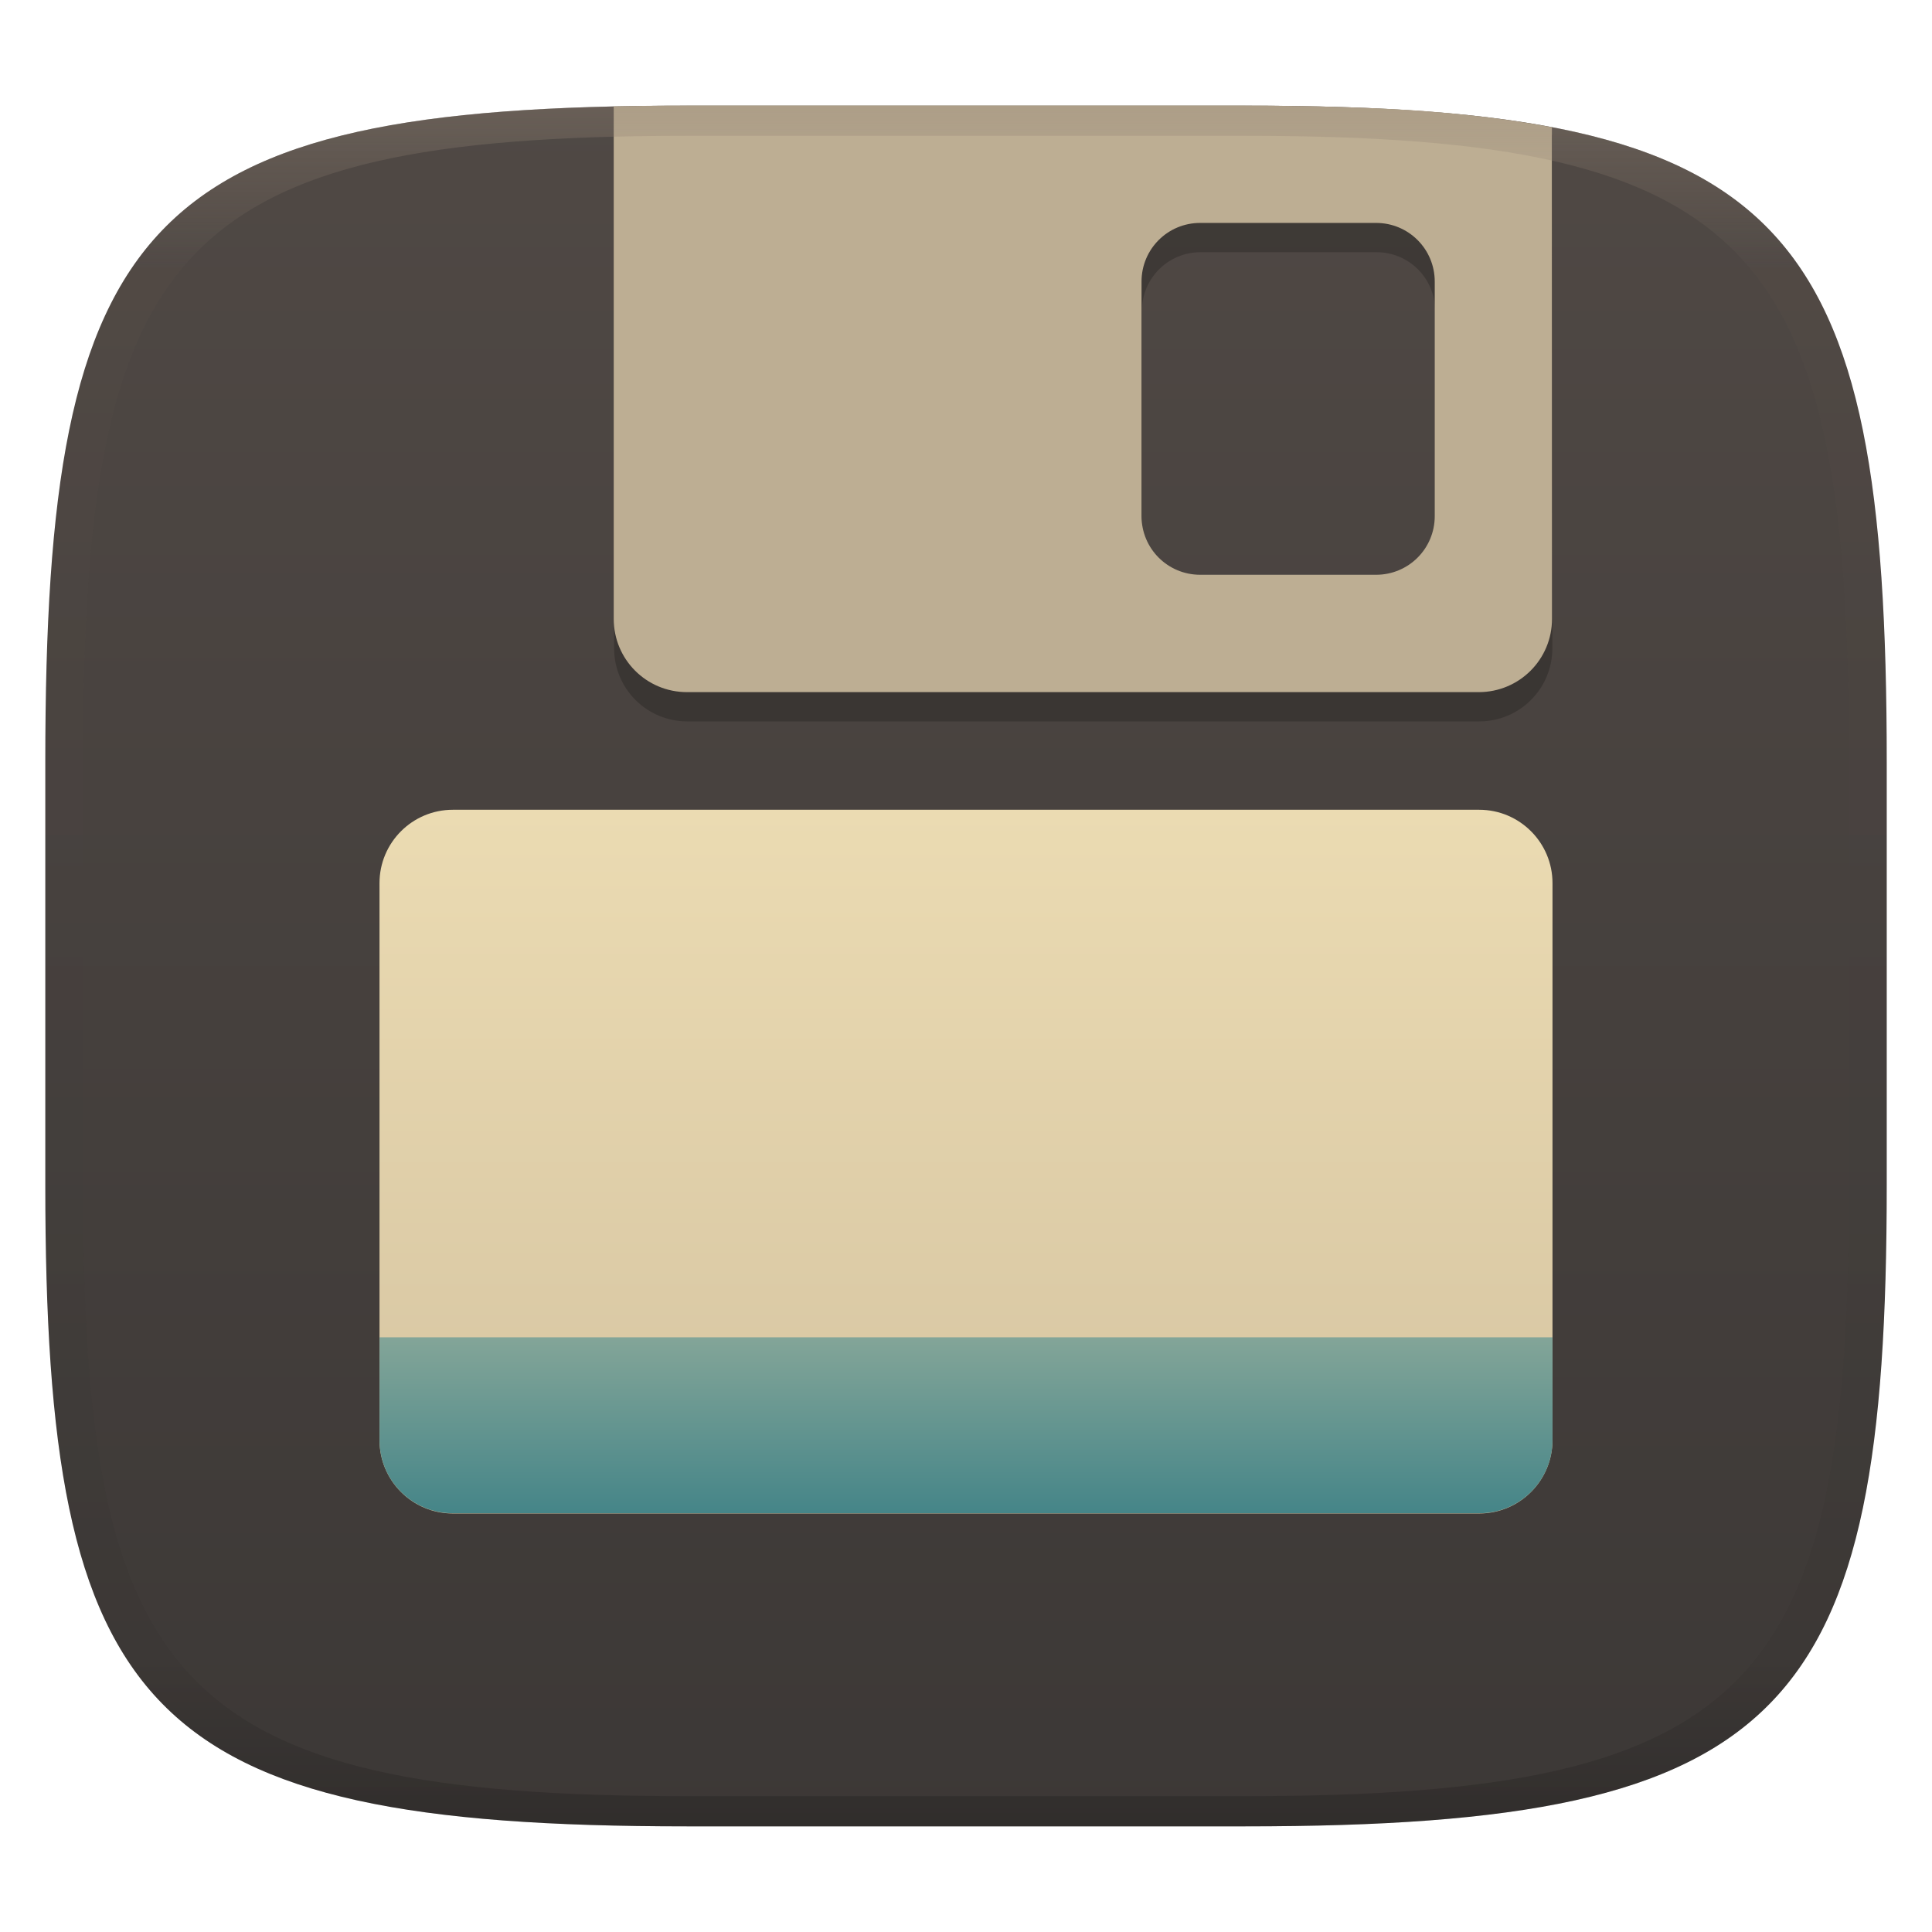
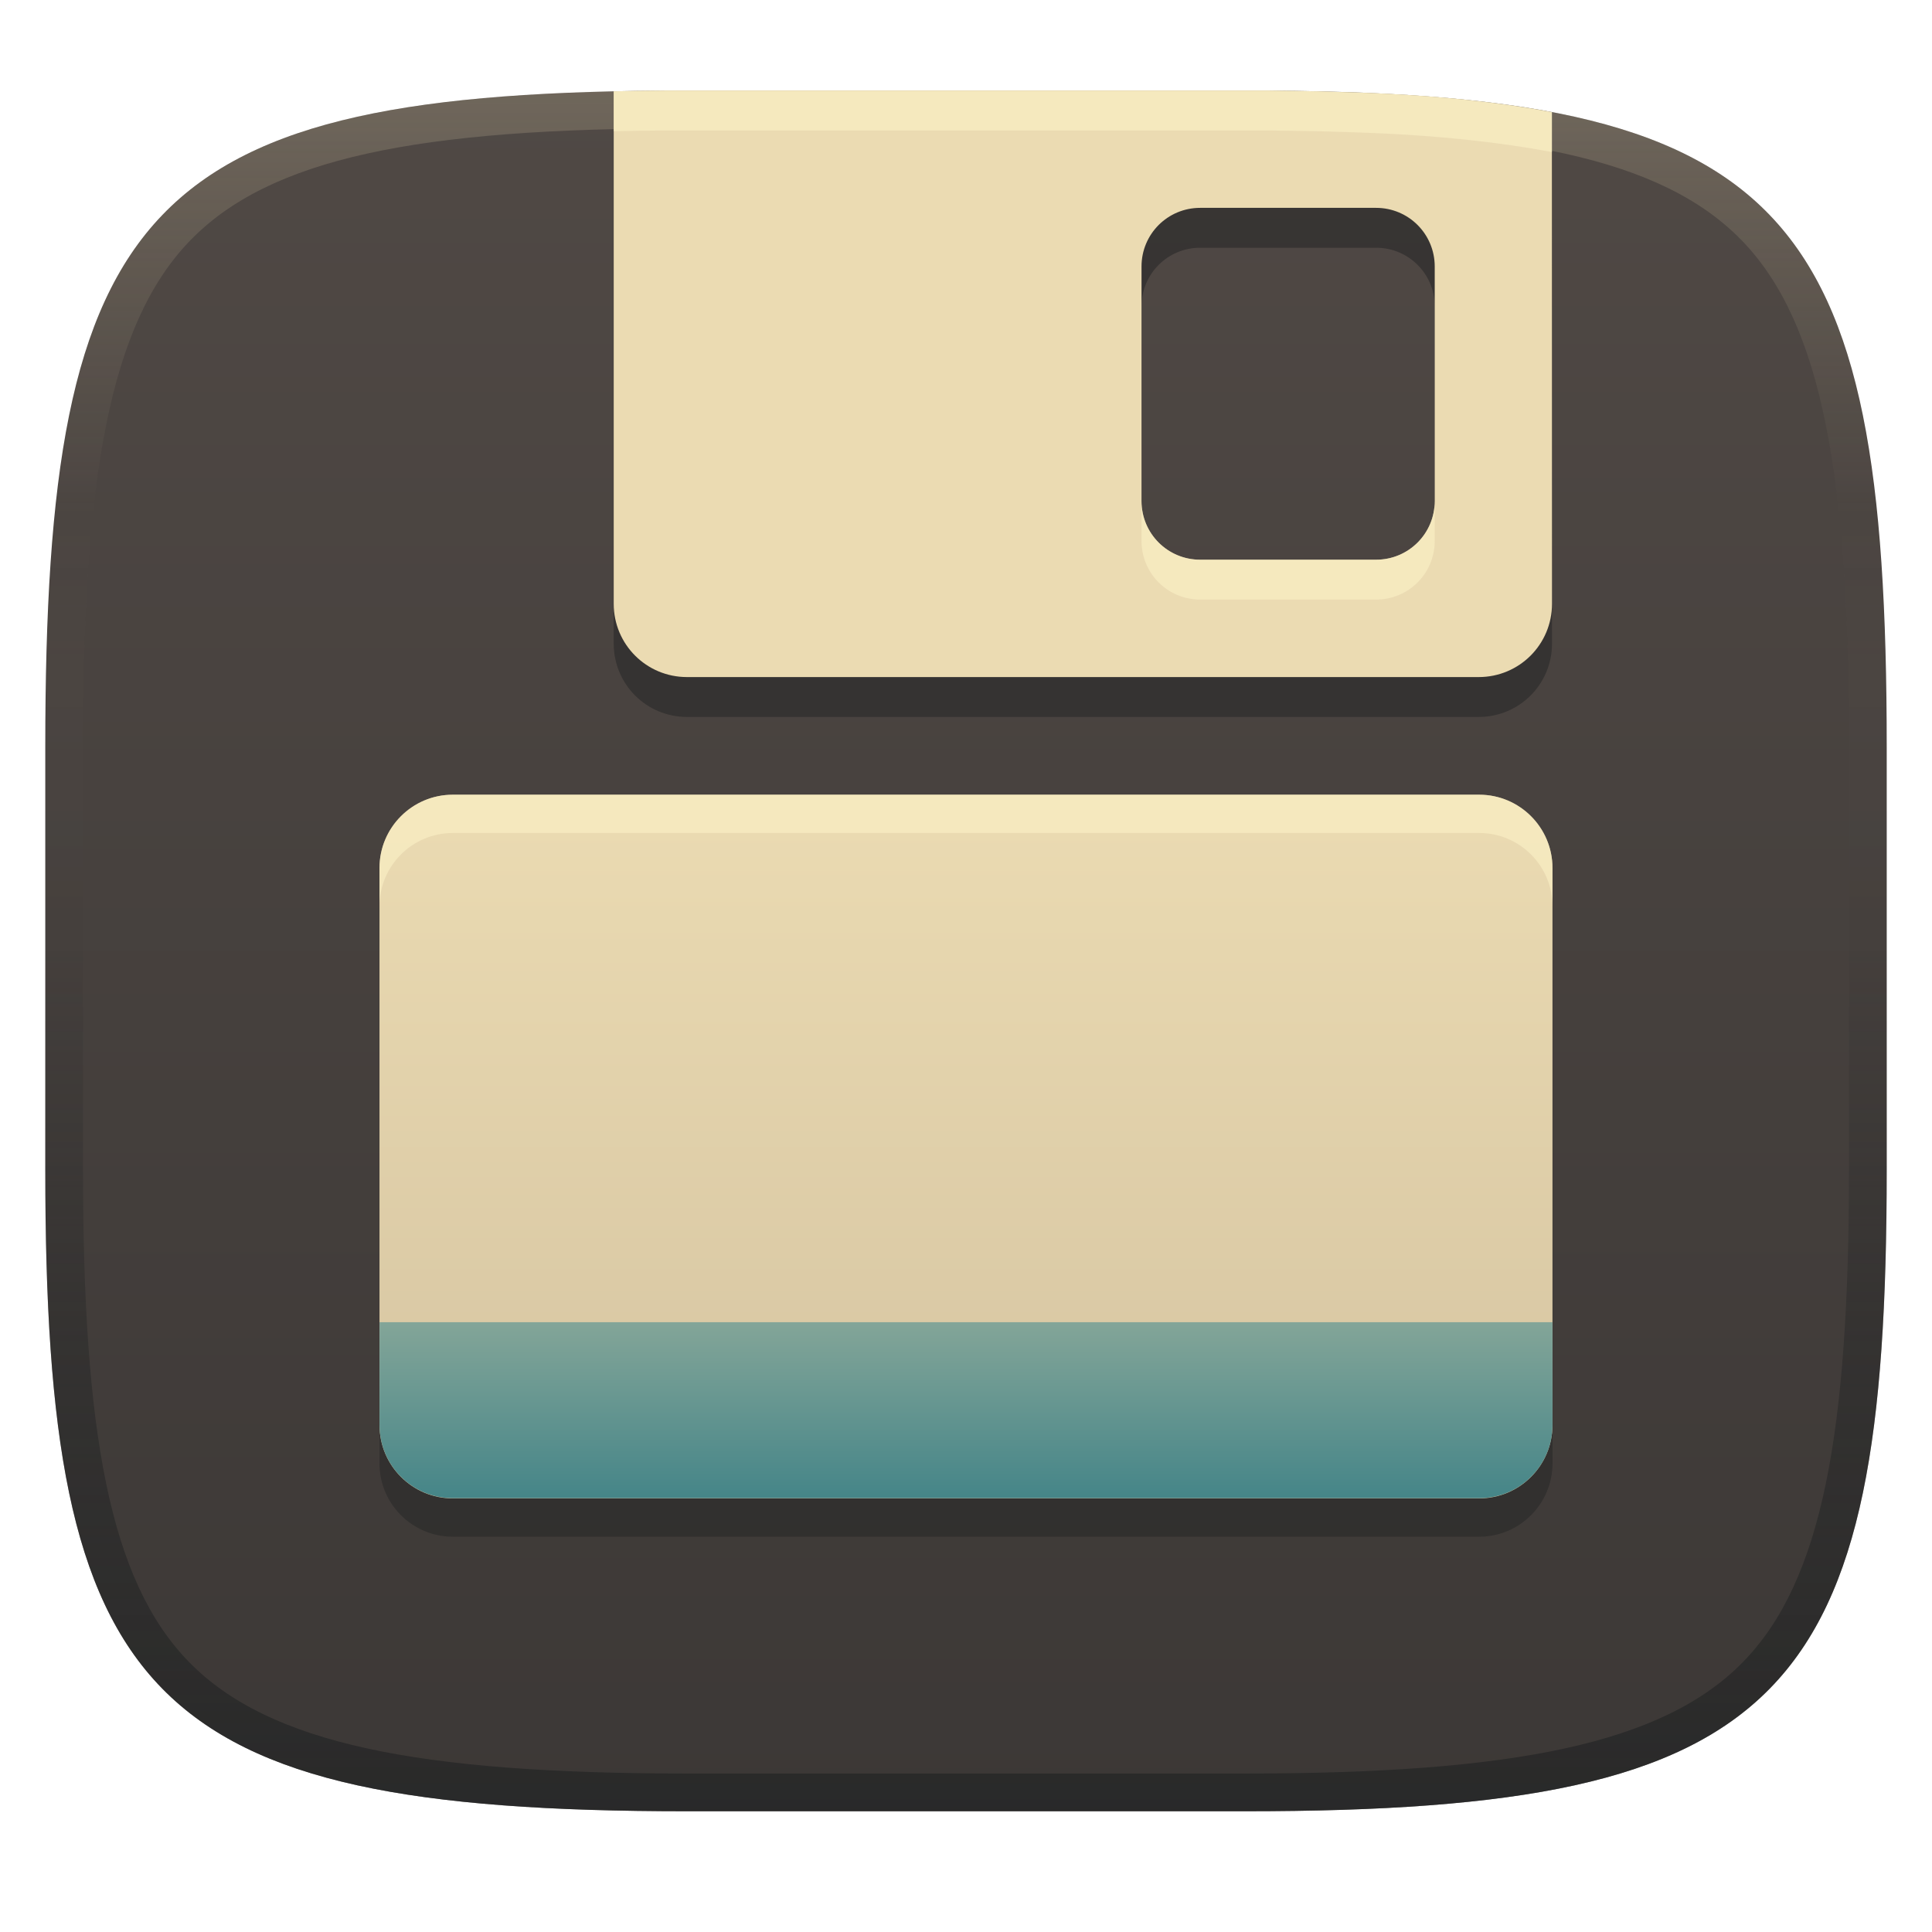
- <svg xmlns="http://www.w3.org/2000/svg" width="256" height="256" style="isolation:isolate" version="1.1" viewBox="0 0 256 256">
+ <svg xmlns="http://www.w3.org/2000/svg" width="256" height="256" version="1.1">
  <defs>
-     <linearGradient id="linearGradient31" x1=".5" x2=".5" y2="1" gradientTransform="matrix(244,0,0,228,5.986,12)" gradientUnits="userSpaceOnUse">
-       <stop stop-color="#928374" offset="0" />
-       <stop stop-color="#928374" stop-opacity=".098" offset=".1" />
-       <stop stop-opacity=".098" offset=".9" />
-       <stop stop-opacity=".498" offset="1" />
-     </linearGradient>
-     <linearGradient id="b" x1=".5" x2=".5" y2="1" gradientTransform="matrix(244,0,0,228,5.981,12.12)" gradientUnits="userSpaceOnUse">
+     <linearGradient id="linearGradient6" x1="140" x2="140" y1="12" y2="240" gradientUnits="userSpaceOnUse">
      <stop stop-color="#504945" offset="0" />
      <stop stop-color="#3c3836" offset="1" />
    </linearGradient>
-   </defs>
-   <g transform="translate(.002498 1.882)" filter="url(#a)" style="isolation:isolate">
-     <path d="m165 12.12c72 0 85 15 85 87v56c0 70-13 85-85 85h-74c-72 0-85-15-85-85v-56c0-72 13-87 85-87z" fill="url(#b)" />
-   </g>
-   <g transform="translate(0,1.998)" style="isolation:isolate">
-     <linearGradient id="_lgradient_55" x2="0" y2="1" gradientTransform="matrix(155.4 0 0 93.25 50.29 105.3)" gradientUnits="userSpaceOnUse">
+     <linearGradient id="linearGradient10" x1="128" x2="128" y1="12" y2="240" gradientUnits="userSpaceOnUse">
+       <stop stop-color="#ebdbb2" stop-opacity=".2" offset="0" />
+       <stop stop-color="#ebdbb2" stop-opacity="0" offset=".247" />
+       <stop stop-color="#1d2021" stop-opacity=".05" offset=".505" />
+       <stop stop-color="#1d2021" stop-opacity=".396" offset=".753" />
+       <stop stop-color="#1d2021" stop-opacity=".604" offset="1" />
+     </linearGradient>
+     <linearGradient id="_lgradient_55" x2="0" y2="1" gradientTransform="matrix(155.4,0,0,93.25,50.29,105.3)" gradientUnits="userSpaceOnUse">
      <stop stop-color="#ebdbb2" offset="0" />
      <stop stop-color="#d5c4a1" offset="1" />
    </linearGradient>
-     <path d="m60 105.3h136c5.361 0 9.714 4.353 9.714 9.714v73.82c0 5.361-4.353 9.714-9.714 9.714h-136c-5.361 0-9.714-4.353-9.714-9.714v-73.82c0-5.361 4.353-9.714 9.714-9.714z" fill="url(#_lgradient_55)" />
-     <linearGradient id="_lgradient_56" x1=".5" x2=".5" y2="1" gradientTransform="matrix(155.4 0 0 23.31 50.29 175.2)" gradientUnits="userSpaceOnUse">
+     <linearGradient id="_lgradient_56" x1=".5" x2=".5" y2="1" gradientTransform="matrix(155.4,0,0,23.31,50.29,175.2)" gradientUnits="userSpaceOnUse">
      <stop stop-color="#83a598" offset="0" />
      <stop stop-color="#458588" offset="1" />
    </linearGradient>
-     <path d="m50.29 175.2v13.6c0 5.378 4.332 9.714 9.714 9.714h136c5.378 0 9.714-4.336 9.714-9.714v-13.6z" fill="url(#_lgradient_56)" />
-     <g opacity=".2">
-       <path d="m81.37 15.88v68c0 5.385 4.328 9.713 9.714 9.713h104.9c5.378 0 9.714-4.328 9.714-9.713v-68zm77.71 15.54h23.31c4.305 0 7.771 3.466 7.771 7.771v31.08c0 4.306-3.466 7.771-7.771 7.771h-23.31c-4.305 0-7.771-3.465-7.771-7.771v-31.08c0-4.305 3.466-7.771 7.771-7.771z" />
-     </g>
-     <path d="m180.2 12.27-5.696-0.173-6.554-0.099h-79.47l-3.193 0.033-3.965 0.068v67.9c0 5.386 4.328 9.714 9.714 9.714h104.9c5.378 0 9.715-4.328 9.714-9.714l-0.015-65.14c-6.646-1.26-15.16-2.236-25.45-2.585zm-21.17 15.27h23.31c4.305 0 7.771 3.466 7.771 7.771v31.08c0 4.305-3.466 7.771-7.771 7.771h-23.31c-4.305 0-7.771-3.466-7.771-7.771v-31.08c0-4.305 3.466-7.771 7.771-7.771z" fill="#bdae93" />
-   </g>
-   <g transform="translate(.006404 1.882)" opacity=".4" style="isolation:isolate">
-     <path transform="translate(-.004996 .116)" d="m91 12c-72 0-85 15-85 87v56c0 70 13 85 85 85h74c72 0 85-15 85-85v-56c0-72-13-87-85-87zm0 4h74c68 0 80 15 80 83v56c0 66-12 81-80 81h-74c-68 0-80-15-80-81v-56c0-68 12-83 80-83z" fill="url(#linearGradient31)" opacity="1" />
-   </g>
+   </defs>
+   <path d="m165 12c72 0 85 15 85 87v56c0 70-13 85-85 85h-74c-72 0-85-15-85-85v-56c0-72 13-87 85-87z" fill="url(#linearGradient6)" style="isolation:isolate" />
+   <path d="m91 12c-72 0-85 15-85 87v56c0 70 13 85 85 85h74c72 0 85-15 85-85v-56c0-72-13-87-85-87zm0 5h74c35.653 0 55.307 3.945 65.895 14.965 10.588 11.02 14.105 31.336 14.105 67.035v56c0 34.69-3.494 54.457-14.07 65.25-10.577 10.793-30.277 14.75-65.93 14.75h-74c-35.653 0-55.353-3.957-65.93-14.75-10.577-10.793-14.07-30.56-14.07-65.25v-56c0-35.699 3.518-56.015 14.105-67.035 10.588-11.02 30.242-14.965 65.895-14.965z" fill="url(#linearGradient10)" style="isolation:isolate" />
+   <path d="m88.479 17.285-3.193 0.033-3.965 0.068v67.898c0 5.386 4.327 9.715 9.713 9.715h104.9c5.378 0 9.716-4.329 9.715-9.715l-0.016-65.139c-6.646-1.26-15.159-2.237-25.449-2.586l0.014-0.004-5.695-0.172-6.555-0.1h-79.469zm70.549 15.543h23.311c4.305 0 7.771 3.465 7.771 7.769v31.08c0 4.305-3.466 7.771-7.771 7.771h-23.311c-4.305 0-7.769-3.466-7.769-7.771v-31.08c0-4.305 3.465-7.769 7.769-7.769zm-99.029 77.549c-5.361 0-9.715 4.352-9.715 9.713v73.82c0 5.361 4.354 9.713 9.715 9.713h136c5.361 0 9.715-4.352 9.715-9.713v-73.82c0-5.361-4.354-9.713-9.715-9.713h-136z" fill="#282828" opacity=".6" style="isolation:isolate" />
+   <path transform="translate(-.002 .002)" d="m60 105.3h136c5.361 0 9.714 4.353 9.714 9.714v73.82c0 5.361-4.353 9.714-9.714 9.714h-136c-5.361 0-9.714-4.353-9.714-9.714v-73.82c0-5.361 4.353-9.714 9.714-9.714z" fill="url(#_lgradient_55)" style="isolation:isolate" />
+   <path transform="translate(-.002 .002)" d="m50.29 175.2v13.6c0 5.378 4.332 9.714 9.714 9.714h136c5.378 0 9.714-4.336 9.714-9.714v-13.6z" fill="url(#_lgradient_56)" style="isolation:isolate" />
+   <path transform="translate(-.002 .002)" d="m180.2 12.27-5.696-0.173-6.554-0.099h-79.47l-3.193 0.033-3.965 0.068v67.9c0 5.386 4.328 9.714 9.714 9.714h104.9c5.378 0 9.715-4.328 9.714-9.714l-0.015-65.14c-6.646-1.26-15.16-2.236-25.45-2.585zm-21.17 15.27h23.31c4.305 0 7.771 3.466 7.771 7.771v31.08c0 4.305-3.466 7.771-7.771 7.771h-23.31c-4.305 0-7.771-3.466-7.771-7.771v-31.08c0-4.305 3.466-7.771 7.771-7.771z" fill="#ebdbb2" style="isolation:isolate" />
+   <path d="m88.479 12-3.193 0.033-3.965 0.066v5.287l3.965-0.068 3.193-0.033h79.469l6.555 0.1 5.695 0.172-0.014 0.004c10.29 0.349 18.803 1.326 25.449 2.586l0.014 59.951c3.1e-4 -0.032 0.002-0.065 0.002-0.098l-0.016-65.139c-6.646-1.26-15.159-2.237-25.449-2.586l0.014-0.004-5.695-0.172-6.555-0.1h-79.469zm62.779 54.393v5.285c0 4.305 3.465 7.771 7.769 7.771h23.311c4.305 0 7.771-3.466 7.771-7.771v-5.285c0 4.305-3.466 7.771-7.771 7.771h-23.311c-4.305 0-7.769-3.466-7.769-7.771zm-91.26 38.91c-5.361 0-9.715 4.352-9.715 9.713v5.074c0-5.361 4.354-9.713 9.715-9.713h136c5.361 0 9.715 4.352 9.715 9.713v-5.074c0-5.361-4.354-9.713-9.715-9.713h-136z" fill="#fbf1c7" opacity=".6" style="isolation:isolate" />
</svg>
